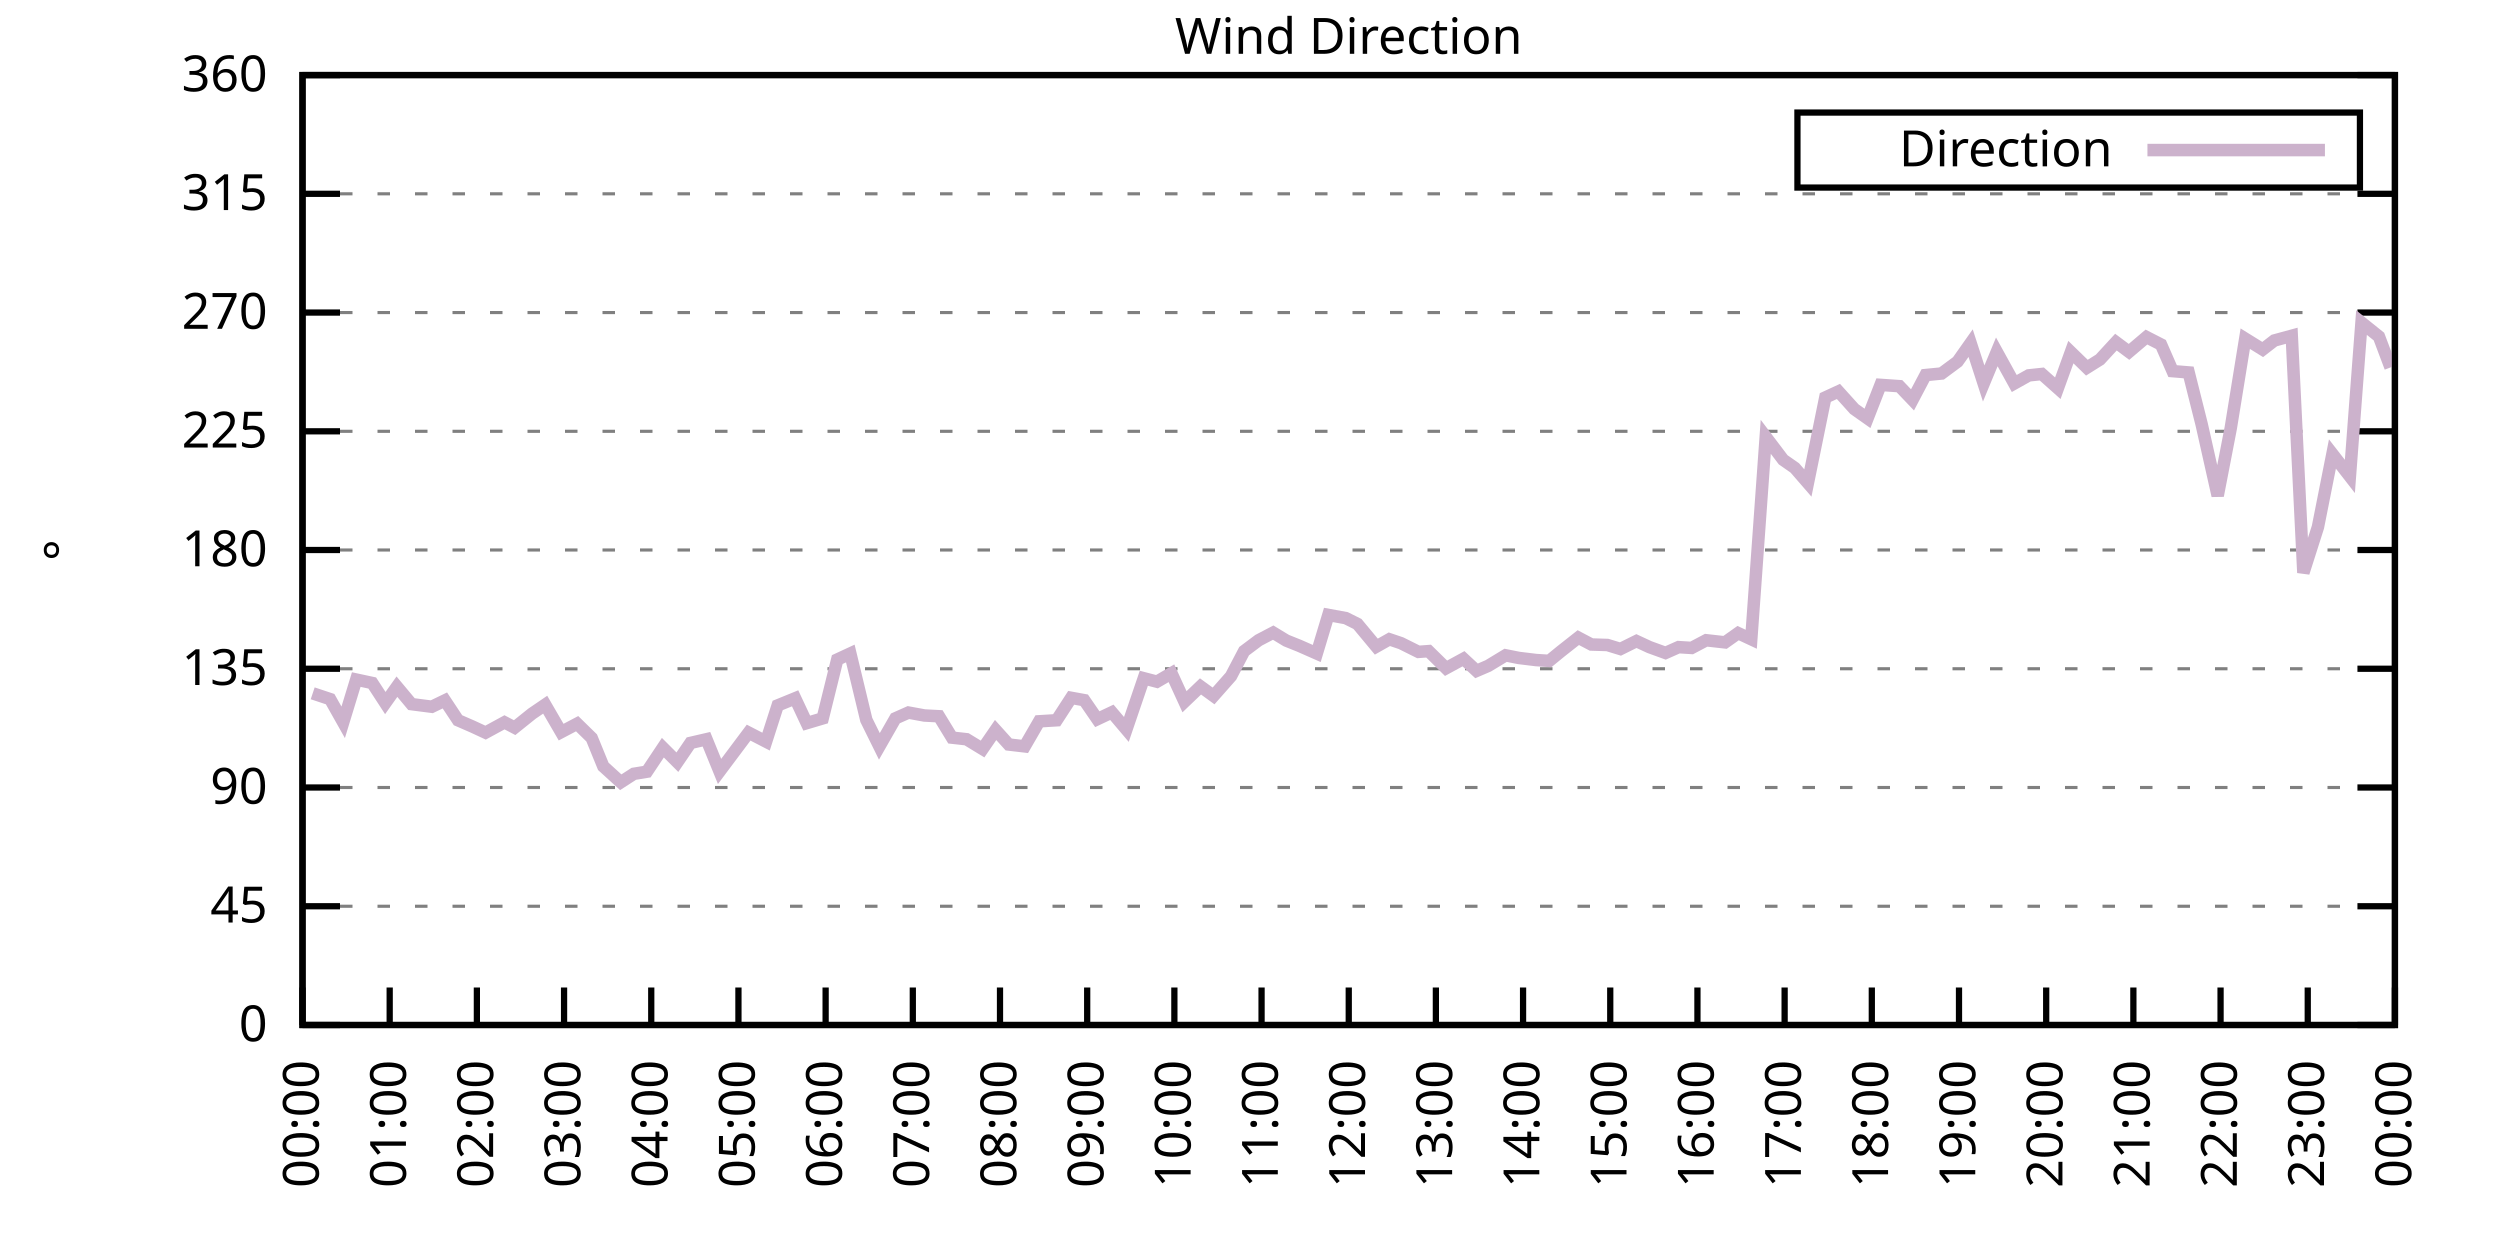
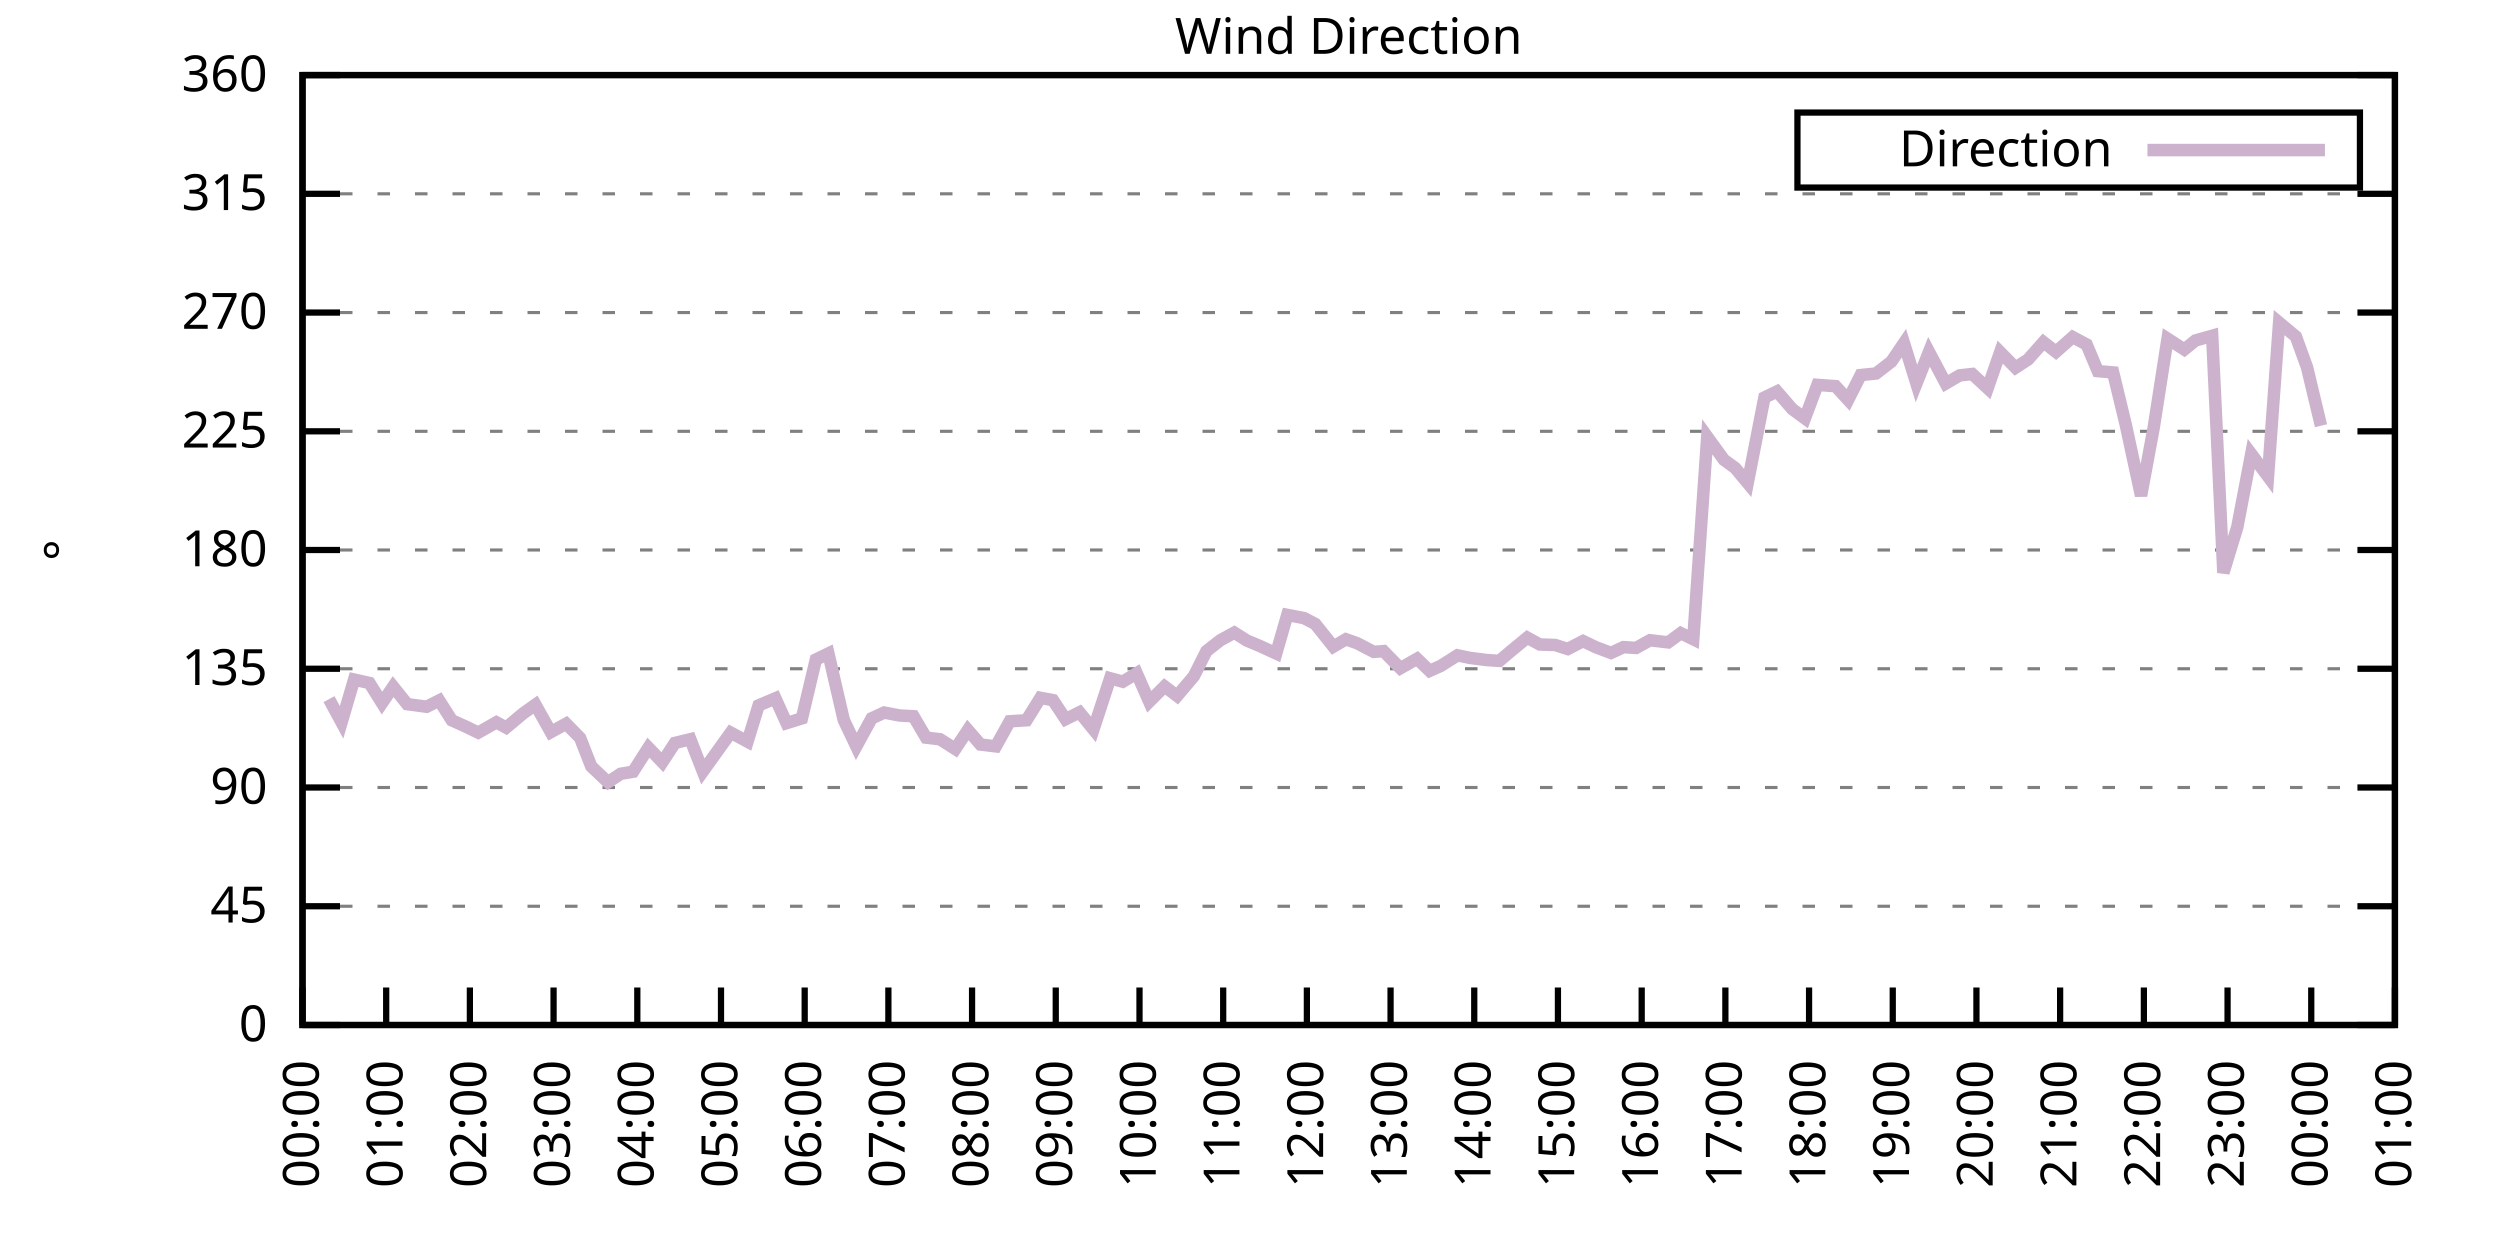
<svg xmlns="http://www.w3.org/2000/svg" xmlns:xlink="http://www.w3.org/1999/xlink" width="400" height="200" viewBox="0 0 400 200">
  <g id="gnuplot_canvas">
    <rect x="0" y="0" width="400" height="200" fill="none" />
    <defs>
      <circle id="gpDot" r="0.5" stroke-width="0.5" stroke="currentColor" />
      <path id="gpPt0" stroke-width="0.333" stroke="currentColor" d="M-1,0 h2 M0,-1 v2" />
      <path id="gpPt1" stroke-width="0.333" stroke="currentColor" d="M-1,-1 L1,1 M1,-1 L-1,1" />
      <path id="gpPt2" stroke-width="0.333" stroke="currentColor" d="M-1,0 L1,0 M0,-1 L0,1 M-1,-1 L1,1 M-1,1 L1,-1" />
      <rect id="gpPt3" stroke-width="0.333" stroke="currentColor" x="-1" y="-1" width="2" height="2" />
      <rect id="gpPt4" stroke-width="0.333" stroke="currentColor" fill="currentColor" x="-1" y="-1" width="2" height="2" />
      <circle id="gpPt5" stroke-width="0.333" stroke="currentColor" cx="0" cy="0" r="1" />
      <use xlink:href="#gpPt5" id="gpPt6" fill="currentColor" stroke="none" />
      <path id="gpPt7" stroke-width="0.333" stroke="currentColor" d="M0,-1.33 L-1.33,0.67 L1.33,0.67 z" />
      <use xlink:href="#gpPt7" id="gpPt8" fill="currentColor" stroke="none" />
      <use xlink:href="#gpPt7" id="gpPt9" stroke="currentColor" transform="rotate(180)" />
      <use xlink:href="#gpPt9" id="gpPt10" fill="currentColor" stroke="none" />
      <use xlink:href="#gpPt3" id="gpPt11" stroke="currentColor" transform="rotate(45)" />
      <use xlink:href="#gpPt11" id="gpPt12" fill="currentColor" stroke="none" />
      <path id="gpPt13" stroke-width="0.333" stroke="currentColor" d="M0,1.330 L1.265,0.411 L0.782,-1.067 L-0.782,-1.076 L-1.265,0.411 z" />
      <use xlink:href="#gpPt13" id="gpPt14" fill="currentColor" stroke="none" />
      <filter id="textbox" filterUnits="objectBoundingBox" x="0" y="0" height="1" width="1">
        <feFlood flood-color="white" flood-opacity="1" result="bgnd" />
        <feComposite in="SourceGraphic" in2="bgnd" operator="atop" />
      </filter>
      <filter id="greybox" filterUnits="objectBoundingBox" x="0" y="0" height="1" width="1">
        <feFlood flood-color="lightgrey" flood-opacity="1" result="grey" />
        <feComposite in="SourceGraphic" in2="grey" operator="atop" />
      </filter>
    </defs>
    <g fill="none" color="white" stroke="currentColor" stroke-width="1.00" stroke-linecap="butt" stroke-linejoin="miter">
</g>
    <g fill="none" color="black" stroke="currentColor" stroke-width="1.00" stroke-linecap="butt" stroke-linejoin="miter">
      <g stroke="none" shape-rendering="crispEdges">
        <polygon fill="rgb(255, 255, 255)" points="48.40,164.00 383.18,164.00 383.18,12.02 48.40,12.02 " />
      </g>
    </g>
    <g fill="none" color="black" stroke="currentColor" stroke-width="1.00" stroke-linecap="butt" stroke-linejoin="miter">
</g>
    <g fill="none" color="black" stroke="black" stroke-width="0.50" stroke-linecap="butt" stroke-linejoin="miter">
</g>
    <g fill="none" color="gray" stroke="currentColor" stroke-width="0.50" stroke-linecap="butt" stroke-linejoin="miter">
      <path stroke="gray" stroke-dasharray="2,4" class="gridline" d="M48.40,164.00 L383.19,164.00  " />
    </g>
    <g fill="none" color="gray" stroke="gray" stroke-width="1.00" stroke-linecap="butt" stroke-linejoin="miter">
</g>
    <g fill="none" color="black" stroke="currentColor" stroke-width="1.00" stroke-linecap="butt" stroke-linejoin="miter">
      <path stroke="black" d="M48.40,164.00 L54.40,164.00 M383.19,164.00 L377.19,164.00  " />
      <g transform="translate(42.80,166.60)" stroke="none" fill="black" font-family="Sans" font-size="8.00" text-anchor="end">
        <text>
          <tspan font-family="Sans"> 0</tspan>
        </text>
      </g>
    </g>
    <g fill="none" color="black" stroke="currentColor" stroke-width="1.00" stroke-linecap="butt" stroke-linejoin="miter">
</g>
    <g fill="none" color="black" stroke="black" stroke-width="0.50" stroke-linecap="butt" stroke-linejoin="miter">
</g>
    <g fill="none" color="gray" stroke="currentColor" stroke-width="0.50" stroke-linecap="butt" stroke-linejoin="miter">
      <path stroke="gray" stroke-dasharray="2,4" class="gridline" d="M48.40,145.00 L383.19,145.00  " />
    </g>
    <g fill="none" color="gray" stroke="gray" stroke-width="1.00" stroke-linecap="butt" stroke-linejoin="miter">
</g>
    <g fill="none" color="black" stroke="currentColor" stroke-width="1.00" stroke-linecap="butt" stroke-linejoin="miter">
      <path stroke="black" d="M48.40,145.00 L54.40,145.00 M383.19,145.00 L377.19,145.00  " />
      <g transform="translate(42.80,147.60)" stroke="none" fill="black" font-family="Sans" font-size="8.00" text-anchor="end">
        <text>
          <tspan font-family="Sans"> 45</tspan>
        </text>
      </g>
    </g>
    <g fill="none" color="black" stroke="currentColor" stroke-width="1.00" stroke-linecap="butt" stroke-linejoin="miter">
</g>
    <g fill="none" color="black" stroke="black" stroke-width="0.50" stroke-linecap="butt" stroke-linejoin="miter">
</g>
    <g fill="none" color="gray" stroke="currentColor" stroke-width="0.50" stroke-linecap="butt" stroke-linejoin="miter">
      <path stroke="gray" stroke-dasharray="2,4" class="gridline" d="M48.40,126.00 L383.19,126.00  " />
    </g>
    <g fill="none" color="gray" stroke="gray" stroke-width="1.00" stroke-linecap="butt" stroke-linejoin="miter">
</g>
    <g fill="none" color="black" stroke="currentColor" stroke-width="1.00" stroke-linecap="butt" stroke-linejoin="miter">
      <path stroke="black" d="M48.40,126.00 L54.40,126.00 M383.19,126.00 L377.19,126.00  " />
      <g transform="translate(42.80,128.60)" stroke="none" fill="black" font-family="Sans" font-size="8.00" text-anchor="end">
        <text>
          <tspan font-family="Sans"> 90</tspan>
        </text>
      </g>
    </g>
    <g fill="none" color="black" stroke="currentColor" stroke-width="1.00" stroke-linecap="butt" stroke-linejoin="miter">
</g>
    <g fill="none" color="black" stroke="black" stroke-width="0.50" stroke-linecap="butt" stroke-linejoin="miter">
</g>
    <g fill="none" color="gray" stroke="currentColor" stroke-width="0.50" stroke-linecap="butt" stroke-linejoin="miter">
      <path stroke="gray" stroke-dasharray="2,4" class="gridline" d="M48.40,107.00 L383.19,107.00  " />
    </g>
    <g fill="none" color="gray" stroke="gray" stroke-width="1.00" stroke-linecap="butt" stroke-linejoin="miter">
</g>
    <g fill="none" color="black" stroke="currentColor" stroke-width="1.00" stroke-linecap="butt" stroke-linejoin="miter">
      <path stroke="black" d="M48.40,107.00 L54.40,107.00 M383.19,107.00 L377.19,107.00  " />
      <g transform="translate(42.80,109.60)" stroke="none" fill="black" font-family="Sans" font-size="8.00" text-anchor="end">
        <text>
          <tspan font-family="Sans"> 135</tspan>
        </text>
      </g>
    </g>
    <g fill="none" color="black" stroke="currentColor" stroke-width="1.00" stroke-linecap="butt" stroke-linejoin="miter">
</g>
    <g fill="none" color="black" stroke="black" stroke-width="0.50" stroke-linecap="butt" stroke-linejoin="miter">
</g>
    <g fill="none" color="gray" stroke="currentColor" stroke-width="0.50" stroke-linecap="butt" stroke-linejoin="miter">
      <path stroke="gray" stroke-dasharray="2,4" class="gridline" d="M48.40,88.00 L383.19,88.00  " />
    </g>
    <g fill="none" color="gray" stroke="gray" stroke-width="1.00" stroke-linecap="butt" stroke-linejoin="miter">
</g>
    <g fill="none" color="black" stroke="currentColor" stroke-width="1.00" stroke-linecap="butt" stroke-linejoin="miter">
      <path stroke="black" d="M48.40,88.00 L54.40,88.00 M383.19,88.00 L377.19,88.00  " />
      <g transform="translate(42.80,90.60)" stroke="none" fill="black" font-family="Sans" font-size="8.00" text-anchor="end">
        <text>
          <tspan font-family="Sans"> 180</tspan>
        </text>
      </g>
    </g>
    <g fill="none" color="black" stroke="currentColor" stroke-width="1.00" stroke-linecap="butt" stroke-linejoin="miter">
</g>
    <g fill="none" color="black" stroke="black" stroke-width="0.50" stroke-linecap="butt" stroke-linejoin="miter">
</g>
    <g fill="none" color="gray" stroke="currentColor" stroke-width="0.50" stroke-linecap="butt" stroke-linejoin="miter">
      <path stroke="gray" stroke-dasharray="2,4" class="gridline" d="M48.40,69.01 L383.19,69.01  " />
    </g>
    <g fill="none" color="gray" stroke="gray" stroke-width="1.00" stroke-linecap="butt" stroke-linejoin="miter">
</g>
    <g fill="none" color="black" stroke="currentColor" stroke-width="1.00" stroke-linecap="butt" stroke-linejoin="miter">
      <path stroke="black" d="M48.40,69.01 L54.40,69.01 M383.19,69.01 L377.19,69.01  " />
      <g transform="translate(42.80,71.61)" stroke="none" fill="black" font-family="Sans" font-size="8.00" text-anchor="end">
        <text>
          <tspan font-family="Sans"> 225</tspan>
        </text>
      </g>
    </g>
    <g fill="none" color="black" stroke="currentColor" stroke-width="1.00" stroke-linecap="butt" stroke-linejoin="miter">
</g>
    <g fill="none" color="black" stroke="black" stroke-width="0.50" stroke-linecap="butt" stroke-linejoin="miter">
</g>
    <g fill="none" color="gray" stroke="currentColor" stroke-width="0.50" stroke-linecap="butt" stroke-linejoin="miter">
      <path stroke="gray" stroke-dasharray="2,4" class="gridline" d="M48.40,50.01 L383.19,50.01  " />
    </g>
    <g fill="none" color="gray" stroke="gray" stroke-width="1.00" stroke-linecap="butt" stroke-linejoin="miter">
</g>
    <g fill="none" color="black" stroke="currentColor" stroke-width="1.00" stroke-linecap="butt" stroke-linejoin="miter">
      <path stroke="black" d="M48.40,50.01 L54.40,50.01 M383.19,50.01 L377.19,50.01  " />
      <g transform="translate(42.80,52.61)" stroke="none" fill="black" font-family="Sans" font-size="8.00" text-anchor="end">
        <text>
          <tspan font-family="Sans"> 270</tspan>
        </text>
      </g>
    </g>
    <g fill="none" color="black" stroke="currentColor" stroke-width="1.00" stroke-linecap="butt" stroke-linejoin="miter">
</g>
    <g fill="none" color="black" stroke="black" stroke-width="0.50" stroke-linecap="butt" stroke-linejoin="miter">
</g>
    <g fill="none" color="gray" stroke="currentColor" stroke-width="0.50" stroke-linecap="butt" stroke-linejoin="miter">
      <path stroke="gray" stroke-dasharray="2,4" class="gridline" d="M48.40,31.01 L383.19,31.01  " />
    </g>
    <g fill="none" color="gray" stroke="gray" stroke-width="1.00" stroke-linecap="butt" stroke-linejoin="miter">
</g>
    <g fill="none" color="black" stroke="currentColor" stroke-width="1.00" stroke-linecap="butt" stroke-linejoin="miter">
      <path stroke="black" d="M48.40,31.01 L54.40,31.01 M383.19,31.01 L377.19,31.01  " />
      <g transform="translate(42.80,33.61)" stroke="none" fill="black" font-family="Sans" font-size="8.00" text-anchor="end">
        <text>
          <tspan font-family="Sans"> 315</tspan>
        </text>
      </g>
    </g>
    <g fill="none" color="black" stroke="currentColor" stroke-width="1.00" stroke-linecap="butt" stroke-linejoin="miter">
</g>
    <g fill="none" color="black" stroke="black" stroke-width="0.50" stroke-linecap="butt" stroke-linejoin="miter">
</g>
    <g fill="none" color="gray" stroke="currentColor" stroke-width="0.50" stroke-linecap="butt" stroke-linejoin="miter">
      <path stroke="gray" stroke-dasharray="2,4" class="gridline" d="M48.40,12.01 L383.19,12.01  " />
    </g>
    <g fill="none" color="gray" stroke="gray" stroke-width="1.00" stroke-linecap="butt" stroke-linejoin="miter">
</g>
    <g fill="none" color="black" stroke="currentColor" stroke-width="1.00" stroke-linecap="butt" stroke-linejoin="miter">
      <path stroke="black" d="M48.40,12.01 L54.40,12.01 M383.19,12.01 L377.19,12.01  " />
      <g transform="translate(42.80,14.61)" stroke="none" fill="black" font-family="Sans" font-size="8.00" text-anchor="end">
        <text>
          <tspan font-family="Sans"> 360</tspan>
        </text>
      </g>
    </g>
    <g fill="none" color="black" stroke="currentColor" stroke-width="1.00" stroke-linecap="butt" stroke-linejoin="miter">
      <path stroke="black" d="M48.40,164.00 L48.40,158.00  " />
      <g transform="translate(51.00,169.60) rotate(270.00)" stroke="none" fill="black" font-family="Sans" font-size="8.00" text-anchor="end">
        <text>
          <tspan font-family="Sans">00:00</tspan>
        </text>
      </g>
    </g>
    <g fill="none" color="black" stroke="currentColor" stroke-width="1.00" stroke-linecap="butt" stroke-linejoin="miter">
-       <path stroke="black" d="M62.35,164.00 L62.35,158.00  " />
-       <g transform="translate(64.95,169.60) rotate(270.00)" stroke="none" fill="black" font-family="Sans" font-size="8.00" text-anchor="end">
+       <path stroke="black" d="M61.79,164.00 L61.79,158.00  " />
+       <g transform="translate(64.39,169.60) rotate(270.00)" stroke="none" fill="black" font-family="Sans" font-size="8.00" text-anchor="end">
        <text>
          <tspan font-family="Sans">01:00</tspan>
        </text>
      </g>
    </g>
    <g fill="none" color="black" stroke="currentColor" stroke-width="1.00" stroke-linecap="butt" stroke-linejoin="miter">
-       <path stroke="black" d="M76.30,164.00 L76.30,158.00  " />
-       <g transform="translate(78.90,169.60) rotate(270.00)" stroke="none" fill="black" font-family="Sans" font-size="8.00" text-anchor="end">
+       <path stroke="black" d="M75.18,164.00 L75.18,158.00  " />
+       <g transform="translate(77.78,169.60) rotate(270.00)" stroke="none" fill="black" font-family="Sans" font-size="8.00" text-anchor="end">
        <text>
          <tspan font-family="Sans">02:00</tspan>
        </text>
      </g>
    </g>
    <g fill="none" color="black" stroke="currentColor" stroke-width="1.00" stroke-linecap="butt" stroke-linejoin="miter">
-       <path stroke="black" d="M90.25,164.00 L90.25,158.00  " />
-       <g transform="translate(92.85,169.60) rotate(270.00)" stroke="none" fill="black" font-family="Sans" font-size="8.00" text-anchor="end">
+       <path stroke="black" d="M88.57,164.00 L88.57,158.00  " />
+       <g transform="translate(91.17,169.60) rotate(270.00)" stroke="none" fill="black" font-family="Sans" font-size="8.00" text-anchor="end">
        <text>
          <tspan font-family="Sans">03:00</tspan>
        </text>
      </g>
    </g>
    <g fill="none" color="black" stroke="currentColor" stroke-width="1.00" stroke-linecap="butt" stroke-linejoin="miter">
-       <path stroke="black" d="M104.20,164.00 L104.20,158.00  " />
-       <g transform="translate(106.80,169.60) rotate(270.00)" stroke="none" fill="black" font-family="Sans" font-size="8.00" text-anchor="end">
+       <path stroke="black" d="M101.97,164.00 L101.97,158.00  " />
+       <g transform="translate(104.57,169.60) rotate(270.00)" stroke="none" fill="black" font-family="Sans" font-size="8.00" text-anchor="end">
        <text>
          <tspan font-family="Sans">04:00</tspan>
        </text>
      </g>
    </g>
    <g fill="none" color="black" stroke="currentColor" stroke-width="1.00" stroke-linecap="butt" stroke-linejoin="miter">
-       <path stroke="black" d="M118.15,164.00 L118.15,158.00  " />
-       <g transform="translate(120.75,169.60) rotate(270.00)" stroke="none" fill="black" font-family="Sans" font-size="8.00" text-anchor="end">
+       <path stroke="black" d="M115.36,164.00 L115.36,158.00  " />
+       <g transform="translate(117.96,169.60) rotate(270.00)" stroke="none" fill="black" font-family="Sans" font-size="8.00" text-anchor="end">
        <text>
          <tspan font-family="Sans">05:00</tspan>
        </text>
      </g>
    </g>
    <g fill="none" color="black" stroke="currentColor" stroke-width="1.00" stroke-linecap="butt" stroke-linejoin="miter">
-       <path stroke="black" d="M132.10,164.00 L132.10,158.00  " />
-       <g transform="translate(134.70,169.60) rotate(270.00)" stroke="none" fill="black" font-family="Sans" font-size="8.00" text-anchor="end">
+       <path stroke="black" d="M128.75,164.00 L128.75,158.00  " />
+       <g transform="translate(131.35,169.60) rotate(270.00)" stroke="none" fill="black" font-family="Sans" font-size="8.00" text-anchor="end">
        <text>
          <tspan font-family="Sans">06:00</tspan>
        </text>
      </g>
    </g>
    <g fill="none" color="black" stroke="currentColor" stroke-width="1.00" stroke-linecap="butt" stroke-linejoin="miter">
-       <path stroke="black" d="M146.05,164.00 L146.05,158.00  " />
-       <g transform="translate(148.65,169.60) rotate(270.00)" stroke="none" fill="black" font-family="Sans" font-size="8.00" text-anchor="end">
+       <path stroke="black" d="M142.14,164.00 L142.14,158.00  " />
+       <g transform="translate(144.74,169.60) rotate(270.00)" stroke="none" fill="black" font-family="Sans" font-size="8.00" text-anchor="end">
        <text>
          <tspan font-family="Sans">07:00</tspan>
        </text>
      </g>
    </g>
    <g fill="none" color="black" stroke="currentColor" stroke-width="1.00" stroke-linecap="butt" stroke-linejoin="miter">
-       <path stroke="black" d="M160.00,164.00 L160.00,158.00  " />
-       <g transform="translate(162.60,169.60) rotate(270.00)" stroke="none" fill="black" font-family="Sans" font-size="8.00" text-anchor="end">
+       <path stroke="black" d="M155.53,164.00 L155.53,158.00  " />
+       <g transform="translate(158.13,169.60) rotate(270.00)" stroke="none" fill="black" font-family="Sans" font-size="8.00" text-anchor="end">
        <text>
          <tspan font-family="Sans">08:00</tspan>
        </text>
      </g>
    </g>
    <g fill="none" color="black" stroke="currentColor" stroke-width="1.00" stroke-linecap="butt" stroke-linejoin="miter">
-       <path stroke="black" d="M173.95,164.00 L173.95,158.00  " />
-       <g transform="translate(176.55,169.60) rotate(270.00)" stroke="none" fill="black" font-family="Sans" font-size="8.00" text-anchor="end">
+       <path stroke="black" d="M168.92,164.00 L168.92,158.00  " />
+       <g transform="translate(171.52,169.60) rotate(270.00)" stroke="none" fill="black" font-family="Sans" font-size="8.00" text-anchor="end">
        <text>
          <tspan font-family="Sans">09:00</tspan>
        </text>
      </g>
    </g>
    <g fill="none" color="black" stroke="currentColor" stroke-width="1.00" stroke-linecap="butt" stroke-linejoin="miter">
-       <path stroke="black" d="M187.90,164.00 L187.90,158.00  " />
-       <g transform="translate(190.50,169.60) rotate(270.00)" stroke="none" fill="black" font-family="Sans" font-size="8.00" text-anchor="end">
+       <path stroke="black" d="M182.32,164.00 L182.32,158.00  " />
+       <g transform="translate(184.92,169.60) rotate(270.00)" stroke="none" fill="black" font-family="Sans" font-size="8.00" text-anchor="end">
        <text>
          <tspan font-family="Sans">10:00</tspan>
        </text>
      </g>
    </g>
    <g fill="none" color="black" stroke="currentColor" stroke-width="1.00" stroke-linecap="butt" stroke-linejoin="miter">
-       <path stroke="black" d="M201.85,164.00 L201.85,158.00  " />
-       <g transform="translate(204.45,169.60) rotate(270.00)" stroke="none" fill="black" font-family="Sans" font-size="8.00" text-anchor="end">
+       <path stroke="black" d="M195.71,164.00 L195.71,158.00  " />
+       <g transform="translate(198.31,169.60) rotate(270.00)" stroke="none" fill="black" font-family="Sans" font-size="8.00" text-anchor="end">
        <text>
          <tspan font-family="Sans">11:00</tspan>
        </text>
      </g>
    </g>
    <g fill="none" color="black" stroke="currentColor" stroke-width="1.00" stroke-linecap="butt" stroke-linejoin="miter">
-       <path stroke="black" d="M215.80,164.00 L215.80,158.00  " />
-       <g transform="translate(218.40,169.60) rotate(270.00)" stroke="none" fill="black" font-family="Sans" font-size="8.00" text-anchor="end">
+       <path stroke="black" d="M209.10,164.00 L209.10,158.00  " />
+       <g transform="translate(211.70,169.60) rotate(270.00)" stroke="none" fill="black" font-family="Sans" font-size="8.00" text-anchor="end">
        <text>
          <tspan font-family="Sans">12:00</tspan>
        </text>
      </g>
    </g>
    <g fill="none" color="black" stroke="currentColor" stroke-width="1.00" stroke-linecap="butt" stroke-linejoin="miter">
-       <path stroke="black" d="M229.74,164.00 L229.74,158.00  " />
-       <g transform="translate(232.34,169.60) rotate(270.00)" stroke="none" fill="black" font-family="Sans" font-size="8.00" text-anchor="end">
+       <path stroke="black" d="M222.49,164.00 L222.49,158.00  " />
+       <g transform="translate(225.09,169.60) rotate(270.00)" stroke="none" fill="black" font-family="Sans" font-size="8.00" text-anchor="end">
        <text>
          <tspan font-family="Sans">13:00</tspan>
        </text>
      </g>
    </g>
    <g fill="none" color="black" stroke="currentColor" stroke-width="1.00" stroke-linecap="butt" stroke-linejoin="miter">
-       <path stroke="black" d="M243.69,164.00 L243.69,158.00  " />
-       <g transform="translate(246.29,169.60) rotate(270.00)" stroke="none" fill="black" font-family="Sans" font-size="8.00" text-anchor="end">
+       <path stroke="black" d="M235.88,164.00 L235.88,158.00  " />
+       <g transform="translate(238.48,169.60) rotate(270.00)" stroke="none" fill="black" font-family="Sans" font-size="8.00" text-anchor="end">
        <text>
          <tspan font-family="Sans">14:00</tspan>
        </text>
      </g>
    </g>
    <g fill="none" color="black" stroke="currentColor" stroke-width="1.00" stroke-linecap="butt" stroke-linejoin="miter">
-       <path stroke="black" d="M257.64,164.00 L257.64,158.00  " />
-       <g transform="translate(260.24,169.60) rotate(270.00)" stroke="none" fill="black" font-family="Sans" font-size="8.00" text-anchor="end">
+       <path stroke="black" d="M249.27,164.00 L249.27,158.00  " />
+       <g transform="translate(251.87,169.60) rotate(270.00)" stroke="none" fill="black" font-family="Sans" font-size="8.00" text-anchor="end">
        <text>
          <tspan font-family="Sans">15:00</tspan>
        </text>
      </g>
    </g>
    <g fill="none" color="black" stroke="currentColor" stroke-width="1.00" stroke-linecap="butt" stroke-linejoin="miter">
-       <path stroke="black" d="M271.59,164.00 L271.59,158.00  " />
-       <g transform="translate(274.19,169.60) rotate(270.00)" stroke="none" fill="black" font-family="Sans" font-size="8.00" text-anchor="end">
+       <path stroke="black" d="M262.67,164.00 L262.67,158.00  " />
+       <g transform="translate(265.27,169.60) rotate(270.00)" stroke="none" fill="black" font-family="Sans" font-size="8.00" text-anchor="end">
        <text>
          <tspan font-family="Sans">16:00</tspan>
        </text>
      </g>
    </g>
    <g fill="none" color="black" stroke="currentColor" stroke-width="1.00" stroke-linecap="butt" stroke-linejoin="miter">
-       <path stroke="black" d="M285.54,164.00 L285.54,158.00  " />
-       <g transform="translate(288.14,169.60) rotate(270.00)" stroke="none" fill="black" font-family="Sans" font-size="8.00" text-anchor="end">
+       <path stroke="black" d="M276.06,164.00 L276.06,158.00  " />
+       <g transform="translate(278.66,169.60) rotate(270.00)" stroke="none" fill="black" font-family="Sans" font-size="8.00" text-anchor="end">
        <text>
          <tspan font-family="Sans">17:00</tspan>
        </text>
      </g>
    </g>
    <g fill="none" color="black" stroke="currentColor" stroke-width="1.00" stroke-linecap="butt" stroke-linejoin="miter">
-       <path stroke="black" d="M299.49,164.00 L299.49,158.00  " />
-       <g transform="translate(302.09,169.60) rotate(270.00)" stroke="none" fill="black" font-family="Sans" font-size="8.00" text-anchor="end">
+       <path stroke="black" d="M289.45,164.00 L289.45,158.00  " />
+       <g transform="translate(292.05,169.60) rotate(270.00)" stroke="none" fill="black" font-family="Sans" font-size="8.00" text-anchor="end">
        <text>
          <tspan font-family="Sans">18:00</tspan>
        </text>
      </g>
    </g>
    <g fill="none" color="black" stroke="currentColor" stroke-width="1.00" stroke-linecap="butt" stroke-linejoin="miter">
-       <path stroke="black" d="M313.44,164.00 L313.44,158.00  " />
-       <g transform="translate(316.04,169.60) rotate(270.00)" stroke="none" fill="black" font-family="Sans" font-size="8.00" text-anchor="end">
+       <path stroke="black" d="M302.84,164.00 L302.84,158.00  " />
+       <g transform="translate(305.44,169.60) rotate(270.00)" stroke="none" fill="black" font-family="Sans" font-size="8.00" text-anchor="end">
        <text>
          <tspan font-family="Sans">19:00</tspan>
        </text>
      </g>
    </g>
    <g fill="none" color="black" stroke="currentColor" stroke-width="1.00" stroke-linecap="butt" stroke-linejoin="miter">
-       <path stroke="black" d="M327.39,164.00 L327.39,158.00  " />
-       <g transform="translate(329.99,169.60) rotate(270.00)" stroke="none" fill="black" font-family="Sans" font-size="8.00" text-anchor="end">
+       <path stroke="black" d="M316.23,164.00 L316.23,158.00  " />
+       <g transform="translate(318.83,169.60) rotate(270.00)" stroke="none" fill="black" font-family="Sans" font-size="8.00" text-anchor="end">
        <text>
          <tspan font-family="Sans">20:00</tspan>
        </text>
      </g>
    </g>
    <g fill="none" color="black" stroke="currentColor" stroke-width="1.00" stroke-linecap="butt" stroke-linejoin="miter">
-       <path stroke="black" d="M341.34,164.00 L341.34,158.00  " />
-       <g transform="translate(343.94,169.60) rotate(270.00)" stroke="none" fill="black" font-family="Sans" font-size="8.00" text-anchor="end">
+       <path stroke="black" d="M329.62,164.00 L329.62,158.00  " />
+       <g transform="translate(332.22,169.60) rotate(270.00)" stroke="none" fill="black" font-family="Sans" font-size="8.00" text-anchor="end">
        <text>
          <tspan font-family="Sans">21:00</tspan>
        </text>
      </g>
    </g>
    <g fill="none" color="black" stroke="currentColor" stroke-width="1.00" stroke-linecap="butt" stroke-linejoin="miter">
-       <path stroke="black" d="M355.29,164.00 L355.29,158.00  " />
-       <g transform="translate(357.89,169.60) rotate(270.00)" stroke="none" fill="black" font-family="Sans" font-size="8.00" text-anchor="end">
+       <path stroke="black" d="M343.02,164.00 L343.02,158.00  " />
+       <g transform="translate(345.62,169.60) rotate(270.00)" stroke="none" fill="black" font-family="Sans" font-size="8.00" text-anchor="end">
        <text>
          <tspan font-family="Sans">22:00</tspan>
        </text>
      </g>
    </g>
    <g fill="none" color="black" stroke="currentColor" stroke-width="1.00" stroke-linecap="butt" stroke-linejoin="miter">
-       <path stroke="black" d="M369.24,164.00 L369.24,158.00  " />
-       <g transform="translate(371.84,169.60) rotate(270.00)" stroke="none" fill="black" font-family="Sans" font-size="8.00" text-anchor="end">
+       <path stroke="black" d="M356.41,164.00 L356.41,158.00  " />
+       <g transform="translate(359.01,169.60) rotate(270.00)" stroke="none" fill="black" font-family="Sans" font-size="8.00" text-anchor="end">
        <text>
          <tspan font-family="Sans">23:00</tspan>
+         </text>
+       </g>
+     </g>
+     <g fill="none" color="black" stroke="currentColor" stroke-width="1.00" stroke-linecap="butt" stroke-linejoin="miter">
+       <path stroke="black" d="M369.80,164.00 L369.80,158.00  " />
+       <g transform="translate(372.40,169.60) rotate(270.00)" stroke="none" fill="black" font-family="Sans" font-size="8.00" text-anchor="end">
+         <text>
+           <tspan font-family="Sans">00:00</tspan>
        </text>
      </g>
    </g>
    <g fill="none" color="black" stroke="currentColor" stroke-width="1.00" stroke-linecap="butt" stroke-linejoin="miter">
      <path stroke="black" d="M383.19,164.00 L383.19,158.00  " />
      <g transform="translate(385.79,169.60) rotate(270.00)" stroke="none" fill="black" font-family="Sans" font-size="8.00" text-anchor="end">
        <text>
-           <tspan font-family="Sans">00:00</tspan>
+           <tspan font-family="Sans">01:00</tspan>
        </text>
      </g>
    </g>
    <g fill="none" color="black" stroke="currentColor" stroke-width="1.00" stroke-linecap="butt" stroke-linejoin="miter">
</g>
    <g fill="none" color="black" stroke="currentColor" stroke-width="1.00" stroke-linecap="butt" stroke-linejoin="miter">
      <path stroke="black" d="M48.40,12.01 L48.40,164.00 L383.19,164.00 L383.19,12.01 L48.40,12.01 Z  " />
    </g>
    <g fill="none" color="black" stroke="currentColor" stroke-width="1.00" stroke-linecap="butt" stroke-linejoin="miter">
</g>
    <g fill="none" color="black" stroke="currentColor" stroke-width="1.00" stroke-linecap="butt" stroke-linejoin="miter">
      <path stroke="black" d="M287.59,30.01 L287.59,18.01 L377.59,18.01 L377.59,30.01 L287.59,30.01 Z  " />
    </g>
    <g id="Wind_direction_plot_1">
      <g fill="none" color="white" stroke="black" stroke-width="2.00" stroke-linecap="butt" stroke-linejoin="miter">
</g>
      <g fill="none" color="black" stroke="currentColor" stroke-width="2.00" stroke-linecap="butt" stroke-linejoin="miter">
        <g transform="translate(337.99,26.61)" stroke="none" fill="black" font-family="Sans" font-size="8.00" text-anchor="end">
          <text>
            <tspan font-family="Sans">Direction</tspan>
          </text>
        </g>
      </g>
      <g fill="none" color="black" stroke="currentColor" stroke-width="2.00" stroke-linecap="butt" stroke-linejoin="miter">
-         <path stroke="rgb(204, 178, 204)" d="M343.59,24.01 L371.99,24.01 M50.03,110.93 L52.82,111.86 L54.91,115.57 L57.00,108.73 L59.56,109.28 L61.65,112.49   L63.51,109.87 L65.84,112.66 L69.09,113.08 L71.18,112.07 L73.28,115.24 L75.60,116.25 L77.69,117.22 L80.72,115.57   L82.34,116.42 L85.13,114.18 L87.23,112.75 L89.78,117.14 L92.34,115.79 L94.67,118.07 L96.53,122.62 L99.32,125.16   L101.41,123.81 L103.50,123.47 L106.06,119.63 L108.38,121.95 L110.48,118.87 L113.03,118.28 L115.13,123.43 L119.78,117.22   L122.57,118.66 L124.43,112.87 L127.22,111.73 L129.08,115.70 L131.63,114.94 L133.96,105.53 L136.05,104.56 L138.61,115.19   L140.70,119.42 L143.26,114.94 L145.35,114.01 L147.91,114.48 L150.23,114.60 L152.32,118.02 L154.65,118.28 L157.21,119.84   L159.30,116.80 L161.39,119.12 L163.95,119.42 L166.27,115.41 L169.06,115.24 L171.39,111.65 L173.48,112.03 L175.57,115.07   L177.90,113.97 L180.22,116.71 L183.01,108.52 L185.11,109.07 L187.43,107.72 L189.52,112.28 L192.08,109.83 L194.17,111.35   L196.96,108.19 L199.06,104.18 L201.38,102.44 L203.71,101.22 L205.80,102.49 L207.89,103.33 L210.68,104.56 L212.54,98.39   L215.33,98.90 L217.19,99.83 L220.21,103.46 L222.30,102.28 L224.16,102.91 L226.95,104.30 L228.58,104.18 L231.37,106.92   L234.16,105.40 L236.25,107.34 L238.11,106.54 L240.90,104.85 L243.00,105.27 L245.79,105.61 L247.88,105.74 L249.74,104.22   L252.53,102.02 L254.62,103.12 L257.18,103.20 L259.27,103.84 L261.83,102.57 L263.92,103.54 L266.48,104.47 L268.57,103.54   L270.66,103.67 L272.99,102.44 L276.01,102.78 L278.10,101.30 L280.20,102.28 L282.52,69.89 L285.31,73.57 L287.17,74.87   L289.26,77.28 L292.05,63.60 L294.15,62.63 L296.70,65.46 L298.80,66.94 L300.89,61.58 L303.91,61.79 L306.00,63.98   L308.09,60.01 L310.65,59.76 L313.21,57.86 L315.30,54.90 L317.39,61.36 L319.49,56.30 L322.28,61.36 L324.60,60.06   L326.69,59.84 L329.25,62.12 L331.34,56.34 L333.90,58.83 L335.99,57.52 L338.55,54.74 L340.64,56.30 L343.43,53.93   L345.76,55.12 L347.62,59.38 L350.18,59.59 L352.27,67.91 L354.83,79.31 L356.92,68.50 L359.24,54.19 L362.03,55.92   L363.89,54.48 L366.68,53.72 L368.54,91.64 L370.87,84.33 L373.19,72.64 L375.98,76.23 L377.84,51.61 L380.63,53.85   L382.49,58.79  " />
+         <path stroke="rgb(204, 178, 204)" d="M343.59,24.01 L371.99,24.01 M52.64,111.86 L54.65,115.57 L56.66,108.73 L59.11,109.28 L61.12,112.49 L62.91,109.87   L65.14,112.66 L68.26,113.08 L70.27,112.07 L72.28,115.24 L74.51,116.25 L76.52,117.22 L79.42,115.57 L80.99,116.42   L83.66,114.18 L85.67,112.75 L88.13,117.14 L90.58,115.79 L92.82,118.07 L94.60,122.62 L97.28,125.16 L99.29,123.81   L101.30,123.47 L103.75,119.63 L105.98,121.95 L107.99,118.87 L110.45,118.28 L112.46,123.43 L116.92,117.22 L119.60,118.66   L121.38,112.87 L124.06,111.73 L125.85,115.70 L128.30,114.94 L130.54,105.53 L132.54,104.56 L135.00,115.19 L137.01,119.42   L139.46,114.94 L141.47,114.01 L143.93,114.48 L146.16,114.60 L148.17,118.02 L150.40,118.28 L152.85,119.84 L154.86,116.80   L156.87,119.12 L159.33,119.42 L161.56,115.41 L164.24,115.24 L166.47,111.65 L168.48,112.03 L170.49,115.07 L172.72,113.97   L174.95,116.71 L177.63,108.52 L179.64,109.07 L181.87,107.72 L183.88,112.28 L186.33,109.83 L188.34,111.35 L191.02,108.19   L193.03,104.18 L195.26,102.44 L197.49,101.22 L199.50,102.49 L201.51,103.33 L204.19,104.56 L205.97,98.39 L208.65,98.90   L210.44,99.83 L213.34,103.46 L215.35,102.28 L217.13,102.91 L219.81,104.30 L221.37,104.18 L224.05,106.92 L226.73,105.40   L228.74,107.34 L230.53,106.54 L233.20,104.85 L235.21,105.27 L237.89,105.61 L239.90,105.74 L241.69,104.22 L244.36,102.02   L246.37,103.12 L248.83,103.20 L250.84,103.84 L253.29,102.57 L255.30,103.54 L257.76,104.47 L259.76,103.54 L261.77,103.67   L264.00,102.44 L266.91,102.78 L268.92,101.30 L270.92,102.28 L273.16,69.89 L275.83,73.57 L277.62,74.87 L279.63,77.28   L282.31,63.60 L284.32,62.63 L286.77,65.46 L288.78,66.94 L290.79,61.58 L293.69,61.79 L295.70,63.98 L297.71,60.01   L300.16,59.76 L302.62,57.86 L304.63,54.90 L306.63,61.36 L308.64,56.30 L311.32,61.36 L313.55,60.06 L315.56,59.84   L318.02,62.12 L320.03,56.34 L322.48,58.83 L324.49,57.52 L326.95,54.74 L328.95,56.30 L331.63,53.93 L333.86,55.12   L335.65,59.38 L338.10,59.59 L340.11,67.91 L342.57,79.31 L344.58,68.50 L346.81,54.19 L349.49,55.92 L351.27,54.48   L353.95,53.72 L355.74,91.64 L357.97,84.33 L360.20,72.64 L362.88,76.23 L364.66,51.61 L367.34,53.85 L369.13,58.79   L371.36,68.12  " />
      </g>
    </g>
    <g fill="none" color="black" stroke="currentColor" stroke-width="2.00" stroke-linecap="butt" stroke-linejoin="miter">
</g>
    <g fill="none" color="black" stroke="black" stroke-width="1.00" stroke-linecap="butt" stroke-linejoin="miter">
</g>
    <g fill="none" color="black" stroke="currentColor" stroke-width="1.00" stroke-linecap="butt" stroke-linejoin="miter">
      <path stroke="black" d="M48.40,12.01 L48.40,164.00 L383.19,164.00 L383.19,12.01 L48.40,12.01 Z  " />
      <g transform="translate(12.80,88.01) rotate(270.00)" stroke="none" fill="black" font-family="Sans" font-size="8.00" text-anchor="middle">
        <text>
          <tspan font-family="Sans">°</tspan>
        </text>
      </g>
    </g>
    <g fill="none" color="black" stroke="currentColor" stroke-width="1.00" stroke-linecap="butt" stroke-linejoin="miter">
</g>
    <g fill="none" color="black" stroke="currentColor" stroke-width="1.00" stroke-linecap="butt" stroke-linejoin="miter">
      <g transform="translate(215.79,8.61)" stroke="none" fill="black" font-family="Sans" font-size="8.00" text-anchor="middle">
        <text>
          <tspan font-family="Sans">Wind Direction</tspan>
        </text>
      </g>
    </g>
    <g fill="none" color="black" stroke="currentColor" stroke-width="1.00" stroke-linecap="butt" stroke-linejoin="miter">
</g>
  </g>
</svg>
